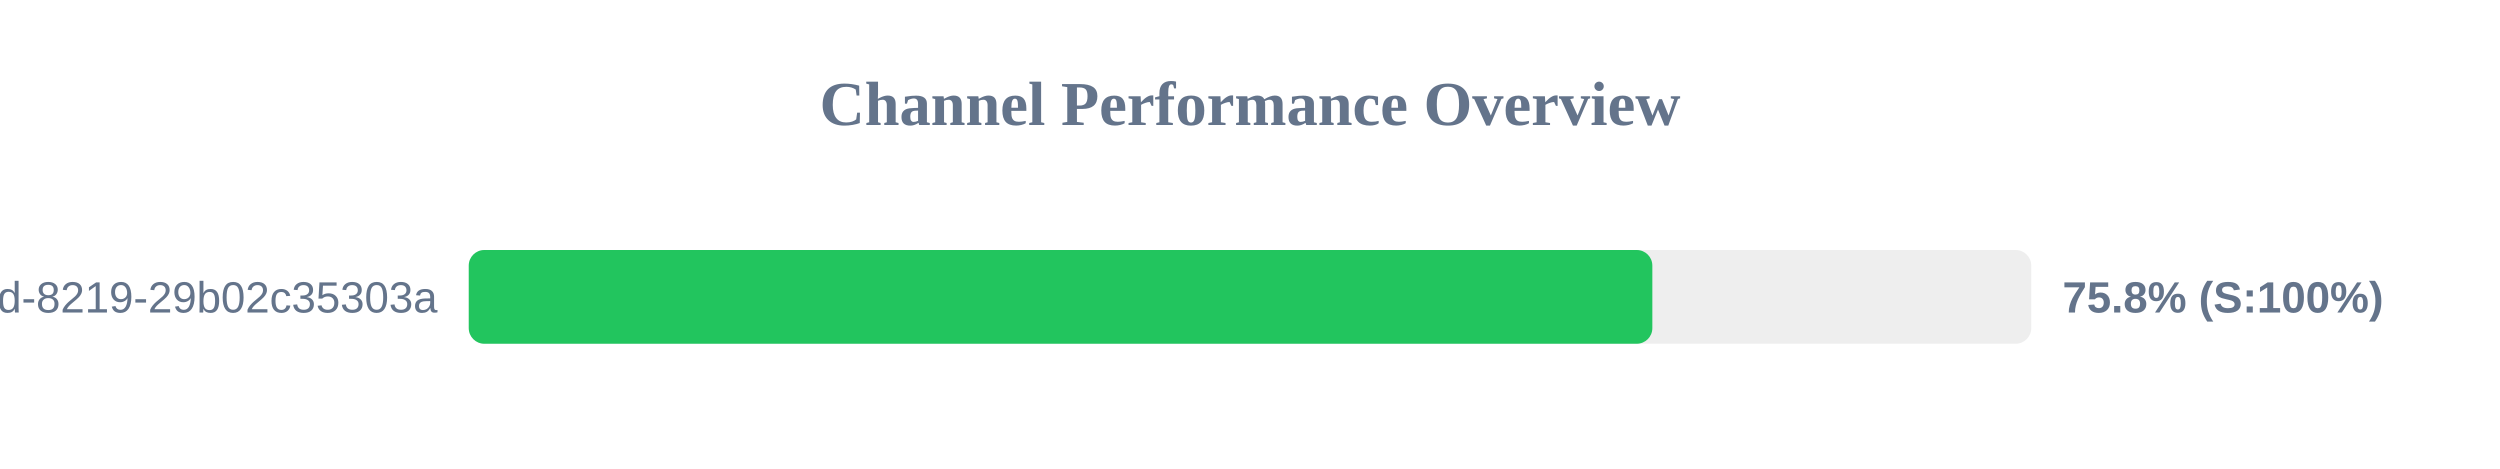
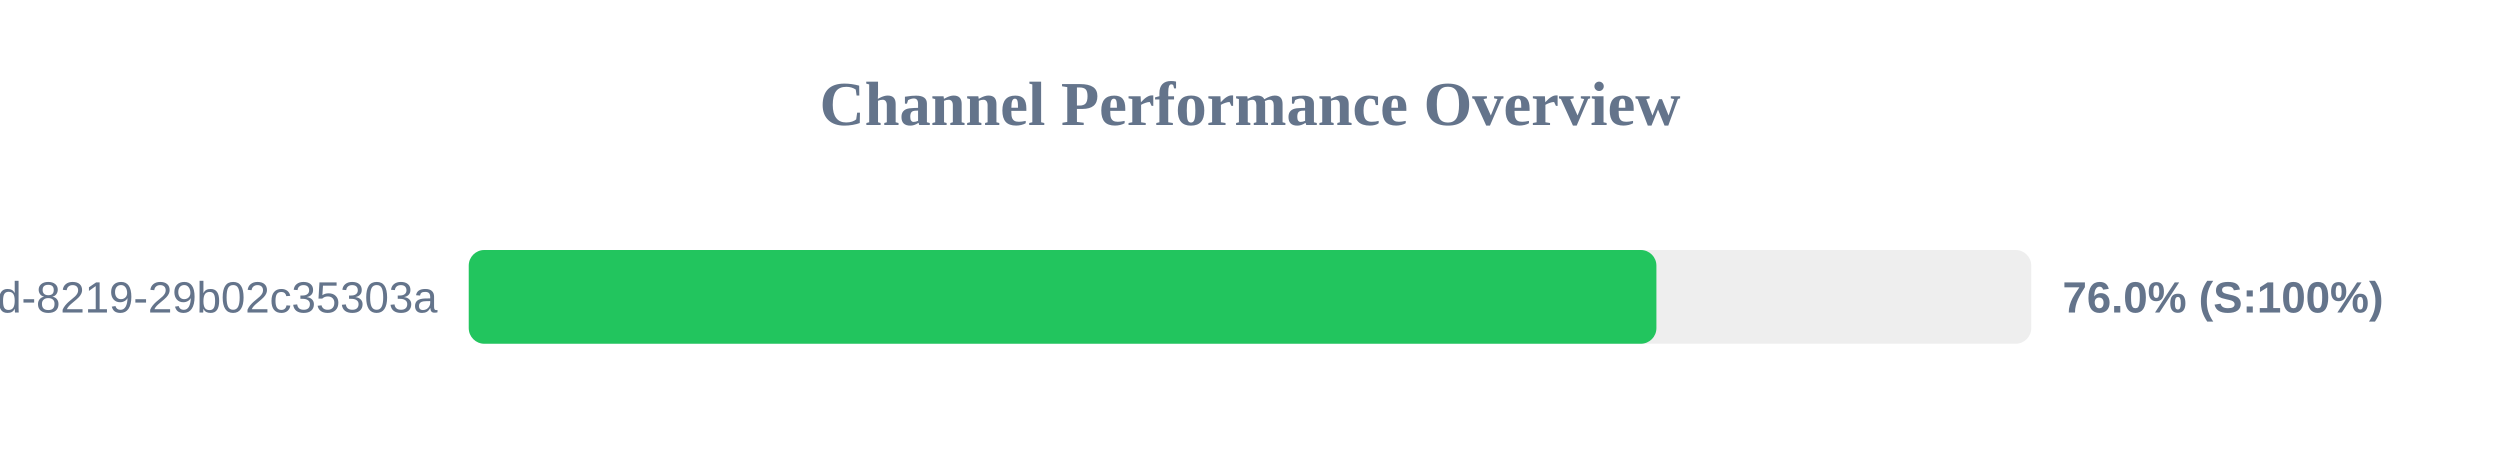
<svg xmlns="http://www.w3.org/2000/svg" width="800" height="150" version="1.1">
  <style>
        .row { font: 14px Arial; fill: #64748b; }
        .score { font: bold 14px Arial; fill: #64748b; }
    </style>
  <text x="400" y="40" text-anchor="middle" font-size="20px" font-weight="bold" fill="#64748b">Channel Performance Overview</text>
  <rect x="150" y="80" width="500" height="30" fill="#eee" rx="5" />
-   <rect x="150" y="80" width="378.75" height="30" fill="#22c55e" rx="5" />
+   <rect x="150" y="80" width="380.05" height="30" fill="#22c55e" rx="5" />
  <text x="140" y="100" text-anchor="end" class="row">?uuid=5eaa121d-4362-444d-8219-29b02c35303a</text>
-   <text x="660" y="100" text-anchor="start" class="score">75.8% (S:100%)</text>
+   <text x="660" y="100" text-anchor="start" class="score">76.0% (S:100%)</text>
</svg>
